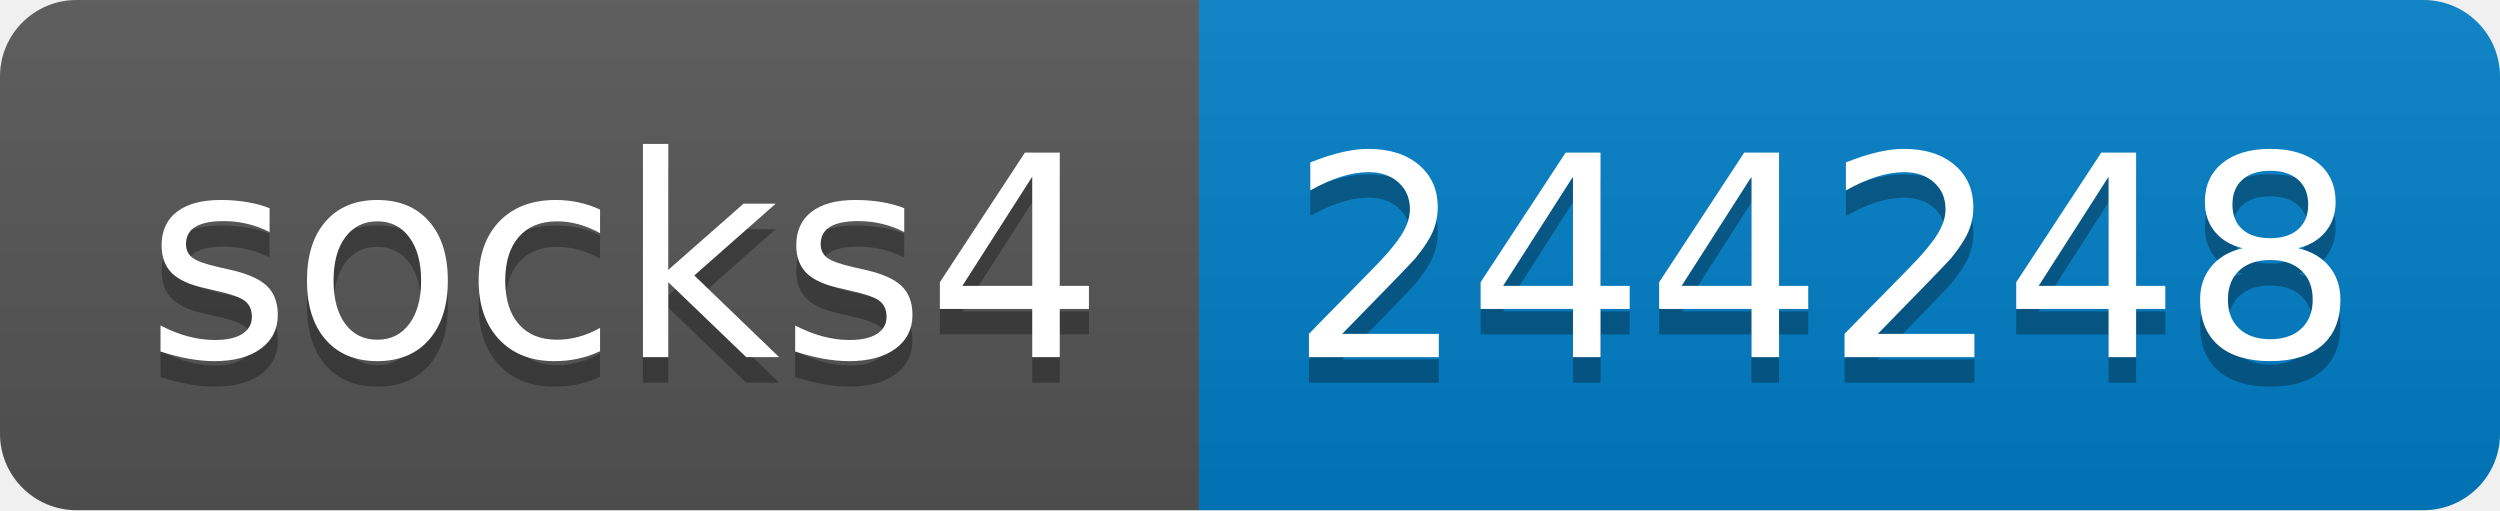
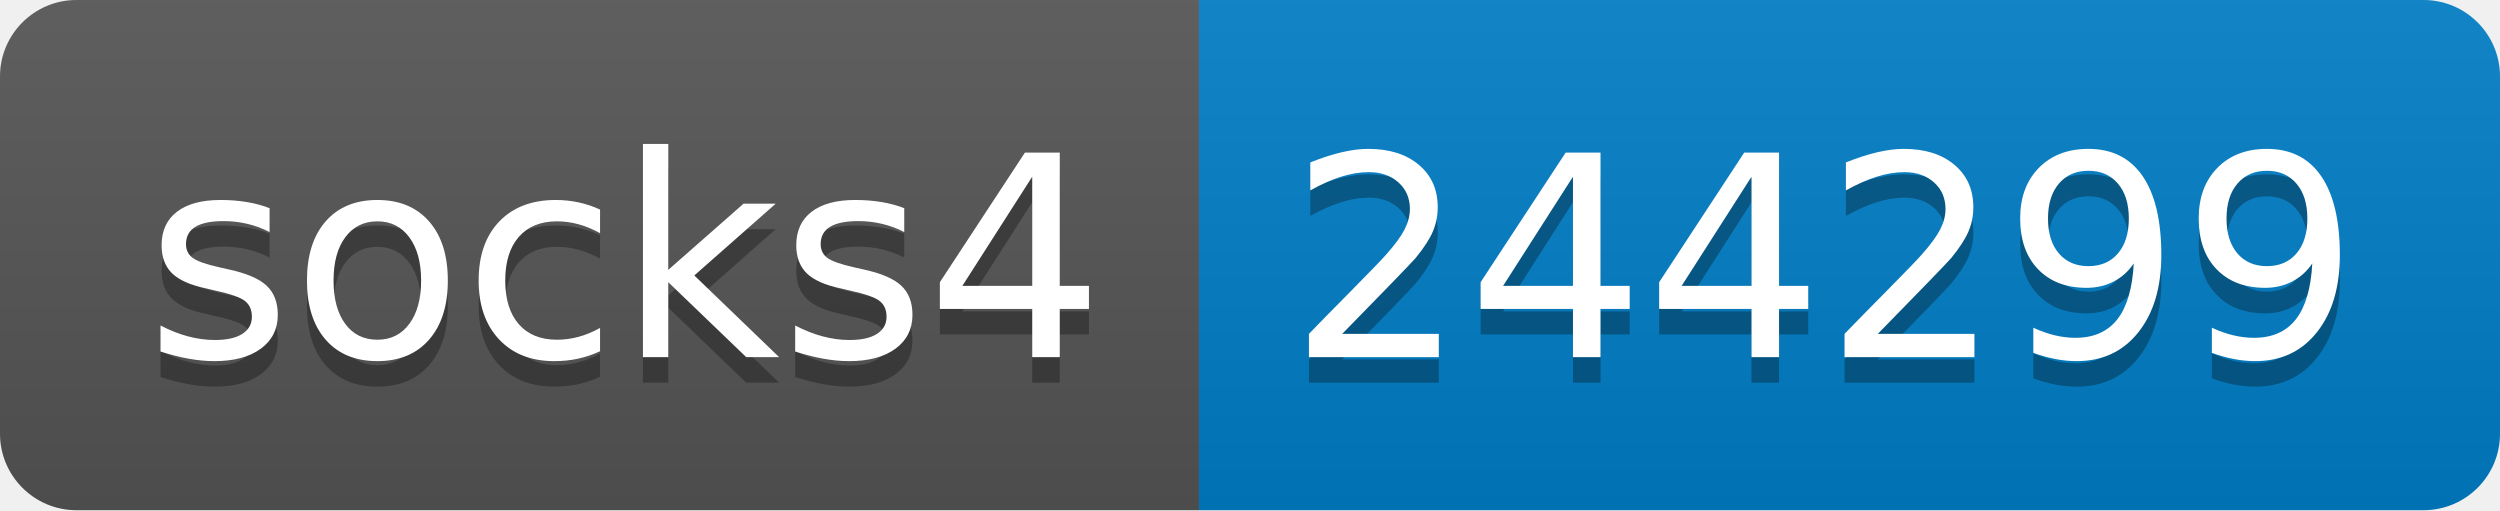
- <svg xmlns="http://www.w3.org/2000/svg" width="98" height="20" role="img" aria-label="socks4: 244248">
+ <svg xmlns="http://www.w3.org/2000/svg" width="98" height="20" role="img" aria-label="socks4: 244299">
  <linearGradient id="s" x2="0" y2="100%">
    <stop offset="0" stop-color="#bbb" stop-opacity=".1" />
    <stop offset="1" stop-opacity=".1" />
  </linearGradient>
  <clipPath id="r">
    <rect width="98" height="20" rx="3" fill="#fff" />
  </clipPath>
  <g clip-path="url(#r)">
    <rect width="47" height="20" fill="#555" />
    <rect x="47" width="51" height="20" fill="#007ec6" />
    <rect width="98" height="20" fill="url(#s)" />
  </g>
  <g fill="#fff" text-anchor="middle" font-family="Verdana,Geneva,DejaVu Sans,sans-serif" text-rendering="geometricPrecision" font-size="110">
    <text aria-hidden="true" x="245" y="150" fill="#010101" fill-opacity=".3" transform="scale(.1)" textLength="370">socks4</text>
    <text x="245" y="140" transform="scale(.1)" fill="#fff" textLength="370">socks4</text>
-     <text aria-hidden="true" x="715" y="150" fill="#010101" fill-opacity=".3" transform="scale(.1)" textLength="410">244248</text>
-     <text x="715" y="140" transform="scale(.1)" fill="#fff" textLength="410">244248</text>
+     <text aria-hidden="true" x="715" y="150" fill="#010101" fill-opacity=".3" transform="scale(.1)" textLength="410">244299</text>
+     <text x="715" y="140" transform="scale(.1)" fill="#fff" textLength="410">244299</text>
  </g>
</svg>
